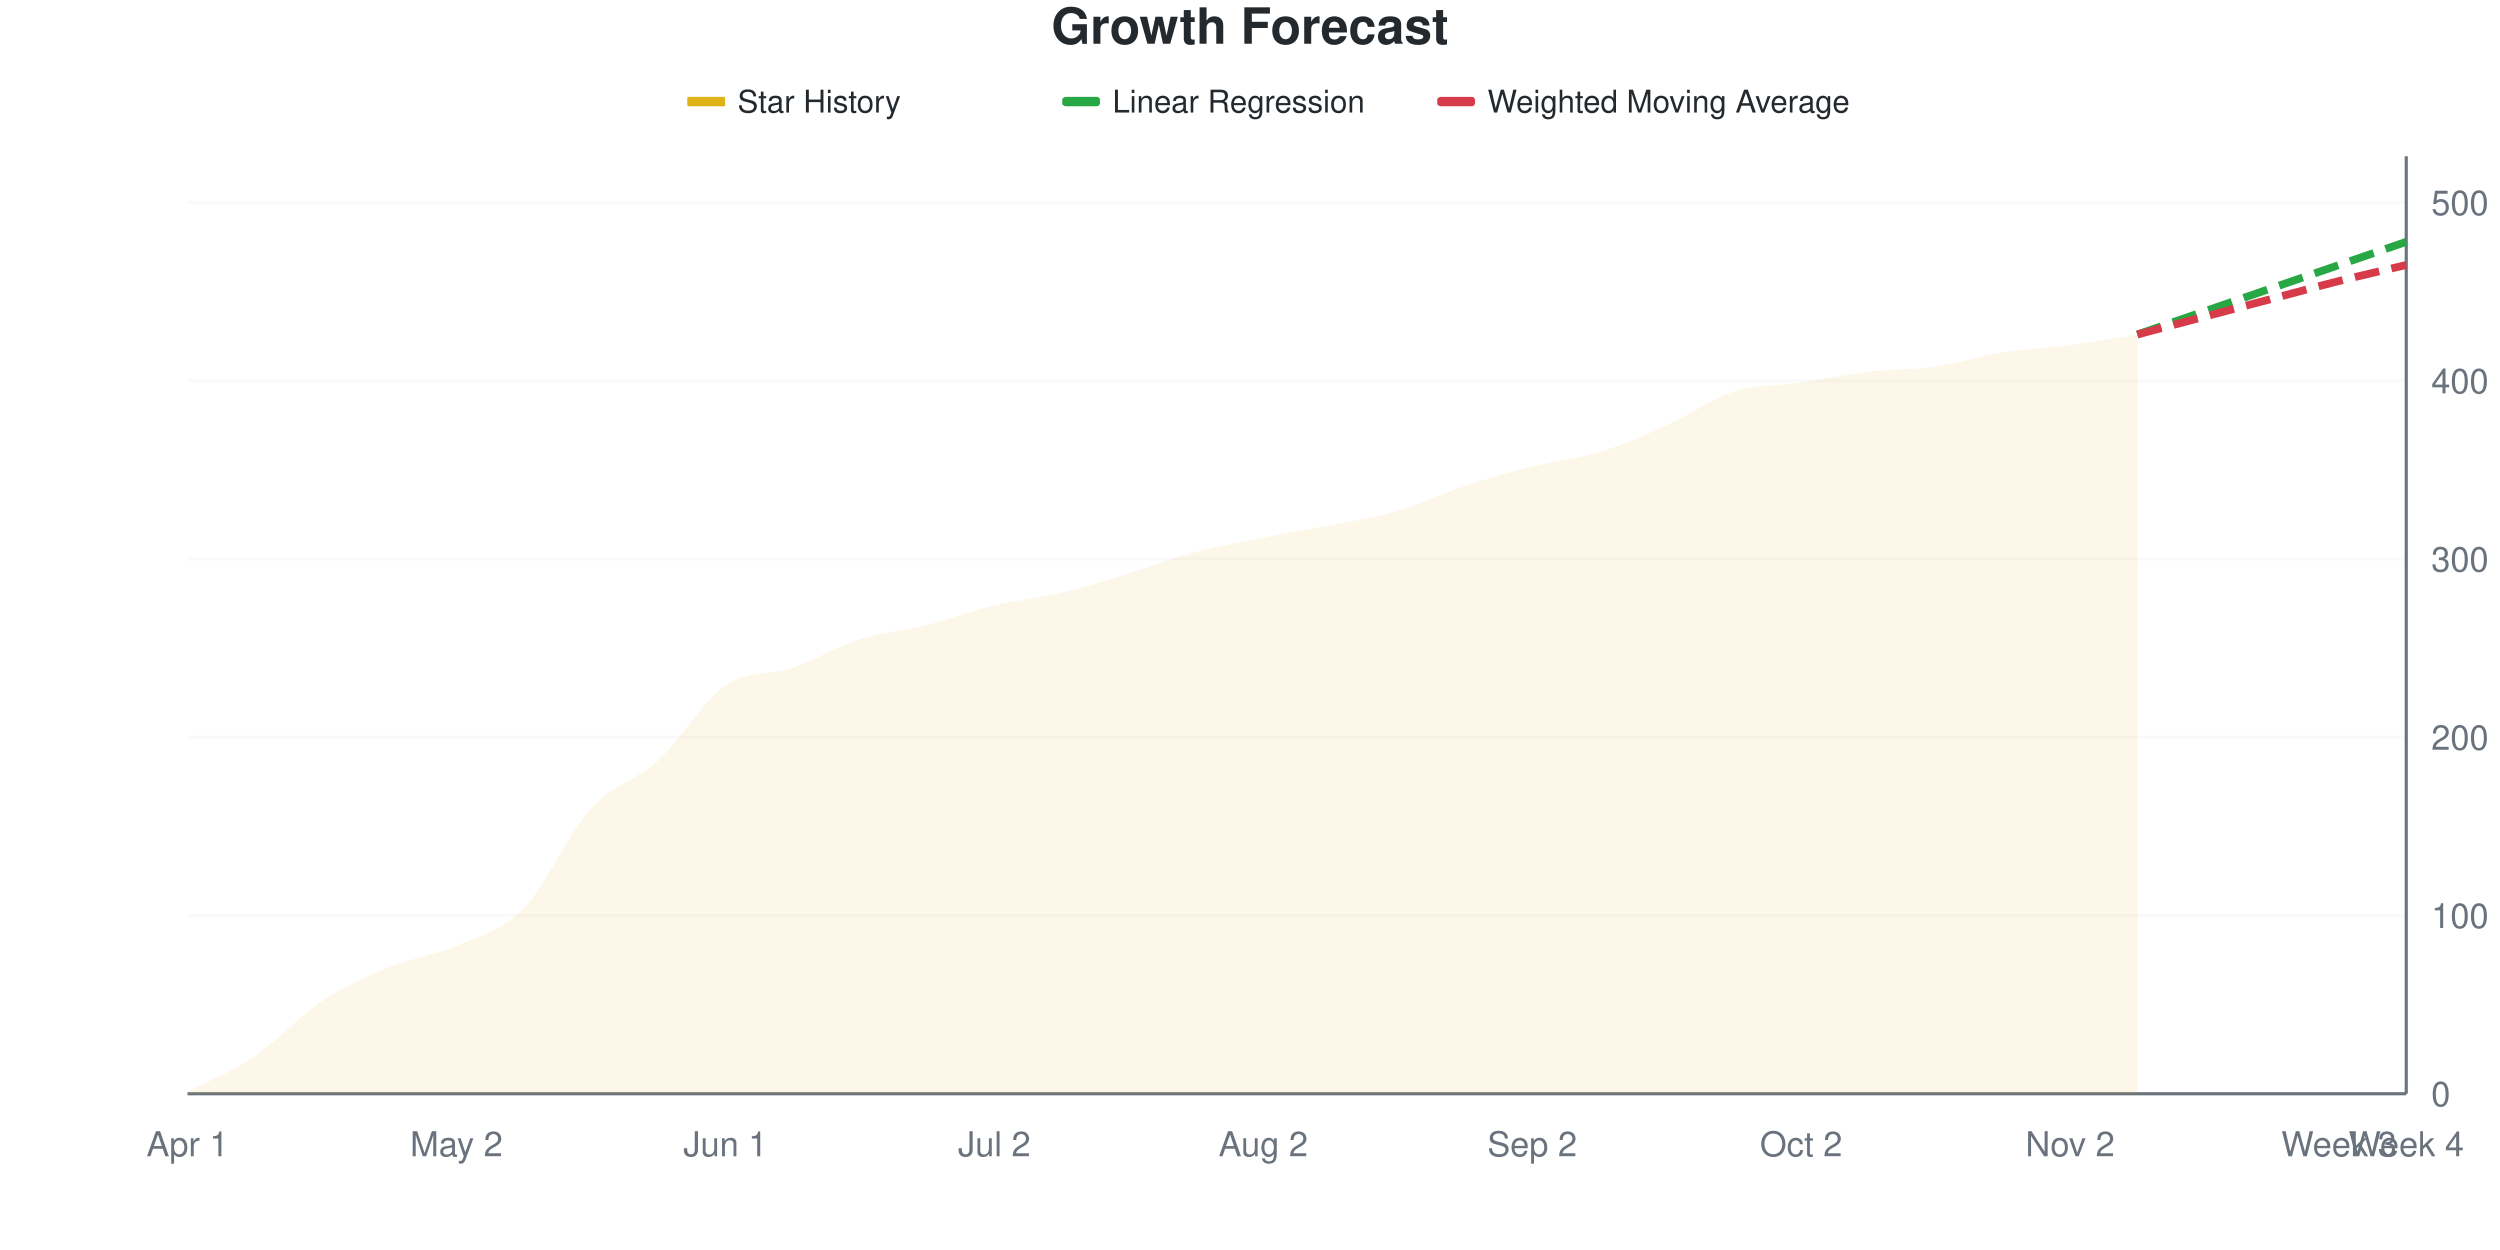
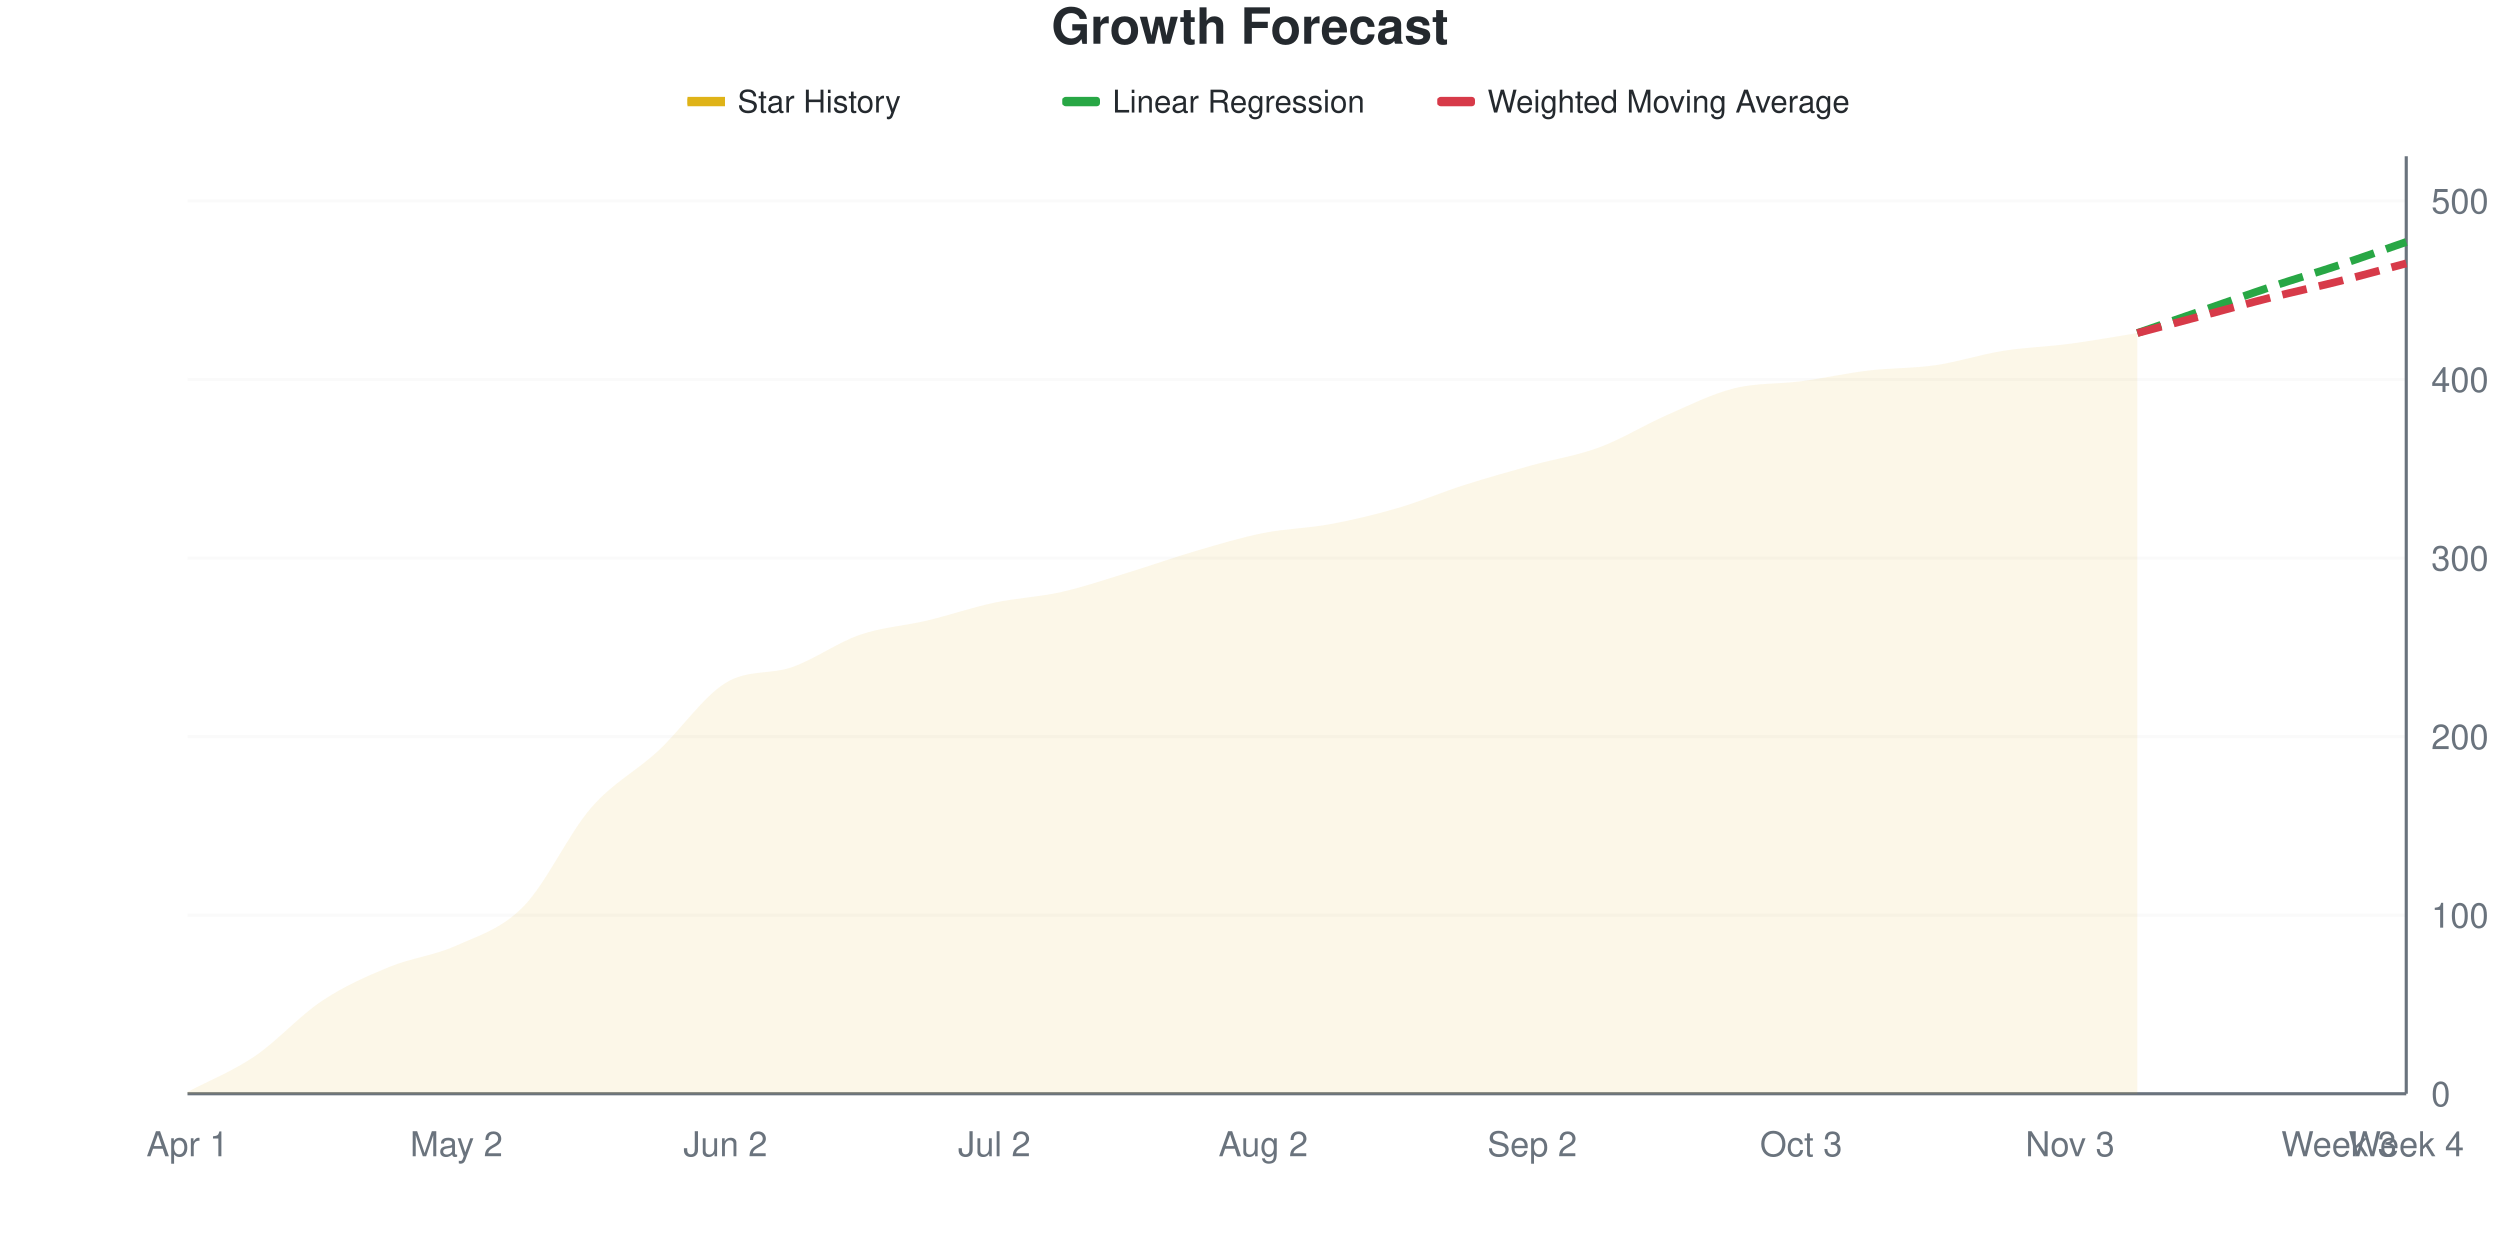
<svg xmlns="http://www.w3.org/2000/svg" viewBox="0 0 800 400" width="800" height="400">
  <style>
    @keyframes drawLine {
      to { stroke-dashoffset: 0; }
    }
    @keyframes fadeInPoint {
      from { opacity: 0; }
      to { opacity: 1; }
    }
    .data-line-0 {
      stroke-dasharray: 1034;
      stroke-dashoffset: 1034;
      animation: drawLine 2s ease-out forwards;
    }
    .data-point {
      opacity: 0;
      animation: fadeInPoint 0.5s ease-out forwards;
    }
    .chart-bg { fill: #fff; }
    .chart-text { fill: #24292e; }
    .chart-muted { fill: #6a737d; }
    .chart-grid { stroke: #eee; }
    .chart-axis { stroke: #6a737d; }
    @media (prefers-color-scheme: dark) {
      .chart-bg { fill: #0d1117; }
      .chart-text { fill: #e6edf3; }
      .chart-muted { fill: #8b949e; }
      .chart-grid { stroke: #21262d; }
      .chart-axis { stroke: #8b949e; }
    }
  </style>
  <rect width="800" height="400" class="chart-bg" />
  <text x="400" y="14" text-anchor="middle" class="chart-text" font-size="16" font-weight="bold" font-family="-apple-system, BlinkMacSystemFont, 'Segoe UI', Helvetica, Arial, sans-serif">Growth Forecast</text>
  <g class="legend">
    <rect x="220" y="31" width="12" height="3" fill="#dfb317" />
    <line x1="220" y1="32.5" x2="232" y2="32.5" stroke="#dfb317" stroke-width="2" />
    <text x="236" y="36" class="chart-text" font-size="10" font-family="-apple-system, BlinkMacSystemFont, 'Segoe UI', Helvetica, Arial, sans-serif">Star History</text>
    <rect x="340" y="31" width="12" height="3" fill="#28a745" rx="1" />
    <line x1="340" y1="32.5" x2="352" y2="32.5" stroke="#28a745" stroke-width="2" stroke-dasharray="4,2" />
    <text x="356" y="36" class="chart-text" font-size="10" font-family="-apple-system, BlinkMacSystemFont, 'Segoe UI', Helvetica, Arial, sans-serif">Linear Regression</text>
    <rect x="460" y="31" width="12" height="3" fill="#d73a49" rx="1" />
    <line x1="460" y1="32.5" x2="472" y2="32.5" stroke="#d73a49" stroke-width="2" stroke-dasharray="4,2" />
    <text x="476" y="36" class="chart-text" font-size="10" font-family="-apple-system, BlinkMacSystemFont, 'Segoe UI', Helvetica, Arial, sans-serif">Weighted Moving Average</text>
  </g>
  <g class="grid">
    <line x1="60" y1="350" x2="770" y2="350" class="chart-grid" stroke-opacity="0.3" />
    <text x="778" y="354" text-anchor="start" class="chart-muted" font-size="11" font-family="-apple-system, BlinkMacSystemFont, 'Segoe UI', Helvetica, Arial, sans-serif">0</text>
-     <line x1="60" y1="292.966" x2="770" y2="292.966" class="chart-grid" stroke-opacity="0.3" />
-     <text x="778" y="296.966" text-anchor="start" class="chart-muted" font-size="11" font-family="-apple-system, BlinkMacSystemFont, 'Segoe UI', Helvetica, Arial, sans-serif">100</text>
-     <line x1="60" y1="235.932" x2="770" y2="235.932" class="chart-grid" stroke-opacity="0.3" />
-     <text x="778" y="239.932" text-anchor="start" class="chart-muted" font-size="11" font-family="-apple-system, BlinkMacSystemFont, 'Segoe UI', Helvetica, Arial, sans-serif">200</text>
-     <line x1="60" y1="178.897" x2="770" y2="178.897" class="chart-grid" stroke-opacity="0.3" />
-     <text x="778" y="182.897" text-anchor="start" class="chart-muted" font-size="11" font-family="-apple-system, BlinkMacSystemFont, 'Segoe UI', Helvetica, Arial, sans-serif">300</text>
-     <line x1="60" y1="121.863" x2="770" y2="121.863" class="chart-grid" stroke-opacity="0.3" />
-     <text x="778" y="125.863" text-anchor="start" class="chart-muted" font-size="11" font-family="-apple-system, BlinkMacSystemFont, 'Segoe UI', Helvetica, Arial, sans-serif">400</text>
-     <line x1="60" y1="64.829" x2="770" y2="64.829" class="chart-grid" stroke-opacity="0.3" />
-     <text x="778" y="68.829" text-anchor="start" class="chart-muted" font-size="11" font-family="-apple-system, BlinkMacSystemFont, 'Segoe UI', Helvetica, Arial, sans-serif">500</text>
+     <line x1="60" y1="292.857" x2="770" y2="292.857" class="chart-grid" stroke-opacity="0.3" />
+     <text x="778" y="296.857" text-anchor="start" class="chart-muted" font-size="11" font-family="-apple-system, BlinkMacSystemFont, 'Segoe UI', Helvetica, Arial, sans-serif">100</text>
+     <line x1="60" y1="235.714" x2="770" y2="235.714" class="chart-grid" stroke-opacity="0.3" />
+     <text x="778" y="239.714" text-anchor="start" class="chart-muted" font-size="11" font-family="-apple-system, BlinkMacSystemFont, 'Segoe UI', Helvetica, Arial, sans-serif">200</text>
+     <line x1="60" y1="178.571" x2="770" y2="178.571" class="chart-grid" stroke-opacity="0.3" />
+     <text x="778" y="182.571" text-anchor="start" class="chart-muted" font-size="11" font-family="-apple-system, BlinkMacSystemFont, 'Segoe UI', Helvetica, Arial, sans-serif">300</text>
+     <line x1="60" y1="121.429" x2="770" y2="121.429" class="chart-grid" stroke-opacity="0.3" />
+     <text x="778" y="125.429" text-anchor="start" class="chart-muted" font-size="11" font-family="-apple-system, BlinkMacSystemFont, 'Segoe UI', Helvetica, Arial, sans-serif">400</text>
+     <line x1="60" y1="64.286" x2="770" y2="64.286" class="chart-grid" stroke-opacity="0.3" />
+     <text x="778" y="68.286" text-anchor="start" class="chart-muted" font-size="11" font-family="-apple-system, BlinkMacSystemFont, 'Segoe UI', Helvetica, Arial, sans-serif">500</text>
  </g>
  <g class="milestones">
    
  </g>
  <g class="x-axis">
    <text x="60" y="370" text-anchor="middle" class="chart-muted" font-size="11" font-family="-apple-system, BlinkMacSystemFont, 'Segoe UI', Helvetica, Arial, sans-serif">Apr 1</text>
    <text x="146.061" y="370" text-anchor="middle" class="chart-muted" font-size="11" font-family="-apple-system, BlinkMacSystemFont, 'Segoe UI', Helvetica, Arial, sans-serif">May 2</text>
-     <text x="232.121" y="370" text-anchor="middle" class="chart-muted" font-size="11" font-family="-apple-system, BlinkMacSystemFont, 'Segoe UI', Helvetica, Arial, sans-serif">Jun 1</text>
+     <text x="232.121" y="370" text-anchor="middle" class="chart-muted" font-size="11" font-family="-apple-system, BlinkMacSystemFont, 'Segoe UI', Helvetica, Arial, sans-serif">Jun 2</text>
    <text x="318.182" y="370" text-anchor="middle" class="chart-muted" font-size="11" font-family="-apple-system, BlinkMacSystemFont, 'Segoe UI', Helvetica, Arial, sans-serif">Jul 2</text>
    <text x="404.242" y="370" text-anchor="middle" class="chart-muted" font-size="11" font-family="-apple-system, BlinkMacSystemFont, 'Segoe UI', Helvetica, Arial, sans-serif">Aug 2</text>
    <text x="490.303" y="370" text-anchor="middle" class="chart-muted" font-size="11" font-family="-apple-system, BlinkMacSystemFont, 'Segoe UI', Helvetica, Arial, sans-serif">Sep 2</text>
-     <text x="576.364" y="370" text-anchor="middle" class="chart-muted" font-size="11" font-family="-apple-system, BlinkMacSystemFont, 'Segoe UI', Helvetica, Arial, sans-serif">Oct 2</text>
-     <text x="662.424" y="370" text-anchor="middle" class="chart-muted" font-size="11" font-family="-apple-system, BlinkMacSystemFont, 'Segoe UI', Helvetica, Arial, sans-serif">Nov 2</text>
+     <text x="576.364" y="370" text-anchor="middle" class="chart-muted" font-size="11" font-family="-apple-system, BlinkMacSystemFont, 'Segoe UI', Helvetica, Arial, sans-serif">Oct 3</text>
+     <text x="662.424" y="370" text-anchor="middle" class="chart-muted" font-size="11" font-family="-apple-system, BlinkMacSystemFont, 'Segoe UI', Helvetica, Arial, sans-serif">Nov 3</text>
    <text x="748.485" y="370" text-anchor="middle" class="chart-muted" font-size="11" font-family="-apple-system, BlinkMacSystemFont, 'Segoe UI', Helvetica, Arial, sans-serif">Week 3</text>
    <text x="770" y="370" text-anchor="middle" class="chart-muted" font-size="11" font-family="-apple-system, BlinkMacSystemFont, 'Segoe UI', Helvetica, Arial, sans-serif">Week 4</text>
  </g>
  <line x1="770" y1="50" x2="770" y2="350" class="chart-axis" stroke-width="1" />
  <line x1="60" y1="350" x2="770" y2="350" class="chart-axis" stroke-width="1" />
-   <path d="M60,350 L60,349.43 C67.172,345.627 74.343,342.871 81.515,338.023 C88.687,333.175 95.859,325.095 103.03,320.342 C110.202,315.589 117.374,312.452 124.545,309.506 C131.717,306.559 138.889,305.798 146.061,302.662 C153.232,299.525 160.404,298.004 167.576,290.684 C174.747,283.365 181.919,266.635 189.091,258.745 C196.263,250.856 203.434,249.905 210.606,243.346 C217.778,236.787 224.949,224.335 232.121,219.392 C239.293,214.449 246.465,216.16 253.636,213.688 C260.808,211.217 267.98,206.844 275.152,204.563 C282.323,202.281 289.495,201.806 296.667,200 C303.838,198.194 311.01,195.437 318.182,193.726 C325.354,192.015 332.525,191.445 339.697,189.734 C346.869,188.023 354.04,185.646 361.212,183.46 C368.384,181.274 375.556,178.517 382.727,176.616 C389.899,174.715 397.071,173.479 404.242,172.053 C411.414,170.627 418.586,169.487 425.758,168.061 C432.929,166.635 440.101,165.589 447.273,163.498 C454.444,161.407 461.616,157.89 468.788,155.513 C475.96,153.137 483.131,151.046 490.303,149.24 C497.475,147.433 504.646,146.863 511.818,144.677 C518.99,142.49 526.162,139.354 533.333,136.122 C540.505,132.89 547.677,127.567 554.848,125.285 C562.02,123.004 569.192,123.479 576.364,122.433 C583.535,121.388 590.707,119.867 597.879,119.011 C605.051,118.156 612.222,118.346 619.394,117.3 C626.566,116.255 633.737,113.878 640.909,112.738 C648.081,111.597 655.253,111.407 662.424,110.456 C669.596,109.506 676.768,108.175 683.939,107.034 L683.939,350 L60,350 Z" fill="#dfb317" fill-opacity="0.1" />
-   <path d="M60,350 L60,349.43 C67.172,345.627 74.343,342.871 81.515,338.023 C88.687,333.175 95.859,325.095 103.03,320.342 C110.202,315.589 117.374,312.452 124.545,309.506 C131.717,306.559 138.889,305.798 146.061,302.662 C153.232,299.525 160.404,298.004 167.576,290.684 C174.747,283.365 181.919,266.635 189.091,258.745 C196.263,250.856 203.434,249.905 210.606,243.346 C217.778,236.787 224.949,224.335 232.121,219.392 C239.293,214.449 246.465,216.16 253.636,213.688 C260.808,211.217 267.98,206.844 275.152,204.563 C282.323,202.281 289.495,201.806 296.667,200 C303.838,198.194 311.01,195.437 318.182,193.726 C325.354,192.015 332.525,191.445 339.697,189.734 C346.869,188.023 354.04,185.646 361.212,183.46 C368.384,181.274 375.556,178.517 382.727,176.616 C389.899,174.715 397.071,173.479 404.242,172.053 C411.414,170.627 418.586,169.487 425.758,168.061 C432.929,166.635 440.101,165.589 447.273,163.498 C454.444,161.407 461.616,157.89 468.788,155.513 C475.96,153.137 483.131,151.046 490.303,149.24 C497.475,147.433 504.646,146.863 511.818,144.677 C518.99,142.49 526.162,139.354 533.333,136.122 C540.505,132.89 547.677,127.567 554.848,125.285 C562.02,123.004 569.192,123.479 576.364,122.433 C583.535,121.388 590.707,119.867 597.879,119.011 C605.051,118.156 612.222,118.346 619.394,117.3 C626.566,116.255 633.737,113.878 640.909,112.738 C648.081,111.597 655.253,111.407 662.424,110.456 C669.596,109.506 676.768,108.175 683.939,107.034" fill="none" stroke="#dfb317" stroke-width="2.5" class="data-line-0" />
-   <path d="M683.939,107.034 C691.111,104.563 698.283,102.091 705.455,99.62 C712.626,97.148 719.798,94.677 726.97,92.205 C734.141,89.734 741.313,87.262 748.485,84.791 C755.657,82.319 762.828,79.848 770,77.376" fill="none" stroke="#28a745" stroke-width="2.5" stroke-dasharray="8,4" />
-   <path d="M683.939,107.034 C691.111,105.133 698.283,103.232 705.455,101.331 C712.626,99.43 719.798,97.529 726.97,95.627 C734.141,93.726 741.313,91.73 748.485,89.924 C755.657,88.118 762.828,86.502 770,84.791" fill="none" stroke="#d73a49" stroke-width="2.5" stroke-dasharray="8,4" />
+   <path d="M60,350 L60,349.429 C67.172,345.619 74.343,342.857 81.515,338 C88.687,333.143 95.859,325.048 103.03,320.286 C110.202,315.524 117.374,312.381 124.545,309.429 C131.717,306.476 138.889,305.81 146.061,302.571 C153.232,299.333 160.404,297.333 167.576,290 C174.747,282.667 181.919,266.857 189.091,258.571 C196.263,250.286 203.434,246.952 210.606,240.286 C217.778,233.619 224.949,223.031 232.121,218.571 C239.293,214.112 246.465,215.99 253.636,213.429 C260.808,210.867 267.98,205.619 275.152,203.143 C282.323,200.667 289.495,200.286 296.667,198.571 C303.838,196.857 311.01,194.381 318.182,192.857 C325.354,191.333 332.525,191.048 339.697,189.429 C346.869,187.81 354.04,185.333 361.212,183.143 C368.384,180.952 375.556,178.381 382.727,176.286 C389.899,174.19 397.071,172 404.242,170.571 C411.414,169.143 418.586,169.048 425.758,167.714 C432.929,166.381 440.101,164.667 447.273,162.571 C454.444,160.476 461.616,157.429 468.788,155.143 C475.96,152.857 483.131,150.857 490.303,148.857 C497.475,146.857 504.646,145.81 511.818,143.143 C518.99,140.476 526.162,136 533.333,132.857 C540.505,129.714 547.677,126.095 554.848,124.286 C562.02,122.476 569.192,122.952 576.364,122 C583.535,121.048 590.707,119.429 597.879,118.571 C605.051,117.714 612.222,117.905 619.394,116.857 C626.566,115.81 633.737,113.429 640.909,112.286 C648.081,111.143 655.253,110.952 662.424,110 C669.596,109.048 676.768,107.714 683.939,106.571 L683.939,350 L60,350 Z" fill="#dfb317" fill-opacity="0.1" />
+   <path d="M60,350 L60,349.429 C67.172,345.619 74.343,342.857 81.515,338 C88.687,333.143 95.859,325.048 103.03,320.286 C110.202,315.524 117.374,312.381 124.545,309.429 C131.717,306.476 138.889,305.81 146.061,302.571 C153.232,299.333 160.404,297.333 167.576,290 C174.747,282.667 181.919,266.857 189.091,258.571 C196.263,250.286 203.434,246.952 210.606,240.286 C217.778,233.619 224.949,223.031 232.121,218.571 C239.293,214.112 246.465,215.99 253.636,213.429 C260.808,210.867 267.98,205.619 275.152,203.143 C282.323,200.667 289.495,200.286 296.667,198.571 C303.838,196.857 311.01,194.381 318.182,192.857 C325.354,191.333 332.525,191.048 339.697,189.429 C346.869,187.81 354.04,185.333 361.212,183.143 C368.384,180.952 375.556,178.381 382.727,176.286 C389.899,174.19 397.071,172 404.242,170.571 C411.414,169.143 418.586,169.048 425.758,167.714 C432.929,166.381 440.101,164.667 447.273,162.571 C454.444,160.476 461.616,157.429 468.788,155.143 C475.96,152.857 483.131,150.857 490.303,148.857 C497.475,146.857 504.646,145.81 511.818,143.143 C518.99,140.476 526.162,136 533.333,132.857 C540.505,129.714 547.677,126.095 554.848,124.286 C562.02,122.476 569.192,122.952 576.364,122 C583.535,121.048 590.707,119.429 597.879,118.571 C605.051,117.714 612.222,117.905 619.394,116.857 C626.566,115.81 633.737,113.429 640.909,112.286 C648.081,111.143 655.253,110.952 662.424,110 C669.596,109.048 676.768,107.714 683.939,106.571" fill="none" stroke="#dfb317" stroke-width="2.5" class="data-line-0" />
+   <path d="M683.939,106.571 C691.111,104.095 698.283,101.619 705.455,99.143 C712.626,96.667 719.798,94.095 726.97,91.714 C734.141,89.333 741.313,87.238 748.485,84.857 C755.657,82.476 762.828,79.905 770,77.429" fill="none" stroke="#28a745" stroke-width="2.5" stroke-dasharray="8,4" />
+   <path d="M683.939,106.571 C691.111,104.667 698.283,102.762 705.455,100.857 C712.626,98.952 719.798,96.952 726.97,95.143 C734.141,93.333 741.313,91.81 748.485,90 C755.657,88.19 762.828,86.19 770,84.286" fill="none" stroke="#d73a49" stroke-width="2.5" stroke-dasharray="8,4" />
  <g class="points">
-     <circle cx="60" cy="349.43" r="4" fill="#dfb317" class="data-point" style="animation-delay: 1.50s" />
-     <circle cx="81.515" cy="338.023" r="4" fill="#dfb317" class="data-point" style="animation-delay: 1.55s" />
-     <circle cx="103.03" cy="320.342" r="4" fill="#dfb317" class="data-point" style="animation-delay: 1.60s" />
-     <circle cx="124.545" cy="309.506" r="4" fill="#dfb317" class="data-point" style="animation-delay: 1.65s" />
-     <circle cx="146.061" cy="302.662" r="4" fill="#dfb317" class="data-point" style="animation-delay: 1.70s" />
-     <circle cx="167.576" cy="290.684" r="4" fill="#dfb317" class="data-point" style="animation-delay: 1.75s" />
-     <circle cx="189.091" cy="258.745" r="4" fill="#dfb317" class="data-point" style="animation-delay: 1.80s" />
-     <circle cx="210.606" cy="243.346" r="4" fill="#dfb317" class="data-point" style="animation-delay: 1.85s" />
-     <circle cx="232.121" cy="219.392" r="4" fill="#dfb317" class="data-point" style="animation-delay: 1.90s" />
-     <circle cx="253.636" cy="213.688" r="4" fill="#dfb317" class="data-point" style="animation-delay: 1.95s" />
-     <circle cx="275.152" cy="204.563" r="4" fill="#dfb317" class="data-point" style="animation-delay: 2.00s" />
-     <circle cx="296.667" cy="200" r="4" fill="#dfb317" class="data-point" style="animation-delay: 2.05s" />
-     <circle cx="318.182" cy="193.726" r="4" fill="#dfb317" class="data-point" style="animation-delay: 2.10s" />
-     <circle cx="339.697" cy="189.734" r="4" fill="#dfb317" class="data-point" style="animation-delay: 2.15s" />
-     <circle cx="361.212" cy="183.46" r="4" fill="#dfb317" class="data-point" style="animation-delay: 2.20s" />
-     <circle cx="382.727" cy="176.616" r="4" fill="#dfb317" class="data-point" style="animation-delay: 2.25s" />
-     <circle cx="404.242" cy="172.053" r="4" fill="#dfb317" class="data-point" style="animation-delay: 2.30s" />
-     <circle cx="425.758" cy="168.061" r="4" fill="#dfb317" class="data-point" style="animation-delay: 2.35s" />
-     <circle cx="447.273" cy="163.498" r="4" fill="#dfb317" class="data-point" style="animation-delay: 2.40s" />
-     <circle cx="468.788" cy="155.513" r="4" fill="#dfb317" class="data-point" style="animation-delay: 2.45s" />
-     <circle cx="490.303" cy="149.24" r="4" fill="#dfb317" class="data-point" style="animation-delay: 2.50s" />
-     <circle cx="511.818" cy="144.677" r="4" fill="#dfb317" class="data-point" style="animation-delay: 2.55s" />
-     <circle cx="533.333" cy="136.122" r="4" fill="#dfb317" class="data-point" style="animation-delay: 2.60s" />
-     <circle cx="554.848" cy="125.285" r="4" fill="#dfb317" class="data-point" style="animation-delay: 2.65s" />
-     <circle cx="576.364" cy="122.433" r="4" fill="#dfb317" class="data-point" style="animation-delay: 2.70s" />
-     <circle cx="597.879" cy="119.011" r="4" fill="#dfb317" class="data-point" style="animation-delay: 2.75s" />
-     <circle cx="619.394" cy="117.3" r="4" fill="#dfb317" class="data-point" style="animation-delay: 2.80s" />
-     <circle cx="640.909" cy="112.738" r="4" fill="#dfb317" class="data-point" style="animation-delay: 2.85s" />
-     <circle cx="662.424" cy="110.456" r="4" fill="#dfb317" class="data-point" style="animation-delay: 2.90s" />
-     <circle cx="683.939" cy="107.034" r="4" fill="#dfb317" class="data-point" style="animation-delay: 2.95s" />
+     <circle cx="60" cy="349.429" r="4" fill="#dfb317" class="data-point" style="animation-delay: 1.50s" />
+     <circle cx="81.515" cy="338" r="4" fill="#dfb317" class="data-point" style="animation-delay: 1.55s" />
+     <circle cx="103.03" cy="320.286" r="4" fill="#dfb317" class="data-point" style="animation-delay: 1.60s" />
+     <circle cx="124.545" cy="309.429" r="4" fill="#dfb317" class="data-point" style="animation-delay: 1.65s" />
+     <circle cx="146.061" cy="302.571" r="4" fill="#dfb317" class="data-point" style="animation-delay: 1.70s" />
+     <circle cx="167.576" cy="290" r="4" fill="#dfb317" class="data-point" style="animation-delay: 1.75s" />
+     <circle cx="189.091" cy="258.571" r="4" fill="#dfb317" class="data-point" style="animation-delay: 1.80s" />
+     <circle cx="210.606" cy="240.286" r="4" fill="#dfb317" class="data-point" style="animation-delay: 1.85s" />
+     <circle cx="232.121" cy="218.571" r="4" fill="#dfb317" class="data-point" style="animation-delay: 1.90s" />
+     <circle cx="253.636" cy="213.429" r="4" fill="#dfb317" class="data-point" style="animation-delay: 1.95s" />
+     <circle cx="275.152" cy="203.143" r="4" fill="#dfb317" class="data-point" style="animation-delay: 2.00s" />
+     <circle cx="296.667" cy="198.571" r="4" fill="#dfb317" class="data-point" style="animation-delay: 2.05s" />
+     <circle cx="318.182" cy="192.857" r="4" fill="#dfb317" class="data-point" style="animation-delay: 2.10s" />
+     <circle cx="339.697" cy="189.429" r="4" fill="#dfb317" class="data-point" style="animation-delay: 2.15s" />
+     <circle cx="361.212" cy="183.143" r="4" fill="#dfb317" class="data-point" style="animation-delay: 2.20s" />
+     <circle cx="382.727" cy="176.286" r="4" fill="#dfb317" class="data-point" style="animation-delay: 2.25s" />
+     <circle cx="404.242" cy="170.571" r="4" fill="#dfb317" class="data-point" style="animation-delay: 2.30s" />
+     <circle cx="425.758" cy="167.714" r="4" fill="#dfb317" class="data-point" style="animation-delay: 2.35s" />
+     <circle cx="447.273" cy="162.571" r="4" fill="#dfb317" class="data-point" style="animation-delay: 2.40s" />
+     <circle cx="468.788" cy="155.143" r="4" fill="#dfb317" class="data-point" style="animation-delay: 2.45s" />
+     <circle cx="490.303" cy="148.857" r="4" fill="#dfb317" class="data-point" style="animation-delay: 2.50s" />
+     <circle cx="511.818" cy="143.143" r="4" fill="#dfb317" class="data-point" style="animation-delay: 2.55s" />
+     <circle cx="533.333" cy="132.857" r="4" fill="#dfb317" class="data-point" style="animation-delay: 2.60s" />
+     <circle cx="554.848" cy="124.286" r="4" fill="#dfb317" class="data-point" style="animation-delay: 2.65s" />
+     <circle cx="576.364" cy="122" r="4" fill="#dfb317" class="data-point" style="animation-delay: 2.70s" />
+     <circle cx="597.879" cy="118.571" r="4" fill="#dfb317" class="data-point" style="animation-delay: 2.75s" />
+     <circle cx="619.394" cy="116.857" r="4" fill="#dfb317" class="data-point" style="animation-delay: 2.80s" />
+     <circle cx="640.909" cy="112.286" r="4" fill="#dfb317" class="data-point" style="animation-delay: 2.85s" />
+     <circle cx="662.424" cy="110" r="4" fill="#dfb317" class="data-point" style="animation-delay: 2.90s" />
+     <circle cx="683.939" cy="106.571" r="4" fill="#dfb317" class="data-point" style="animation-delay: 2.95s" />
  </g>
</svg>
